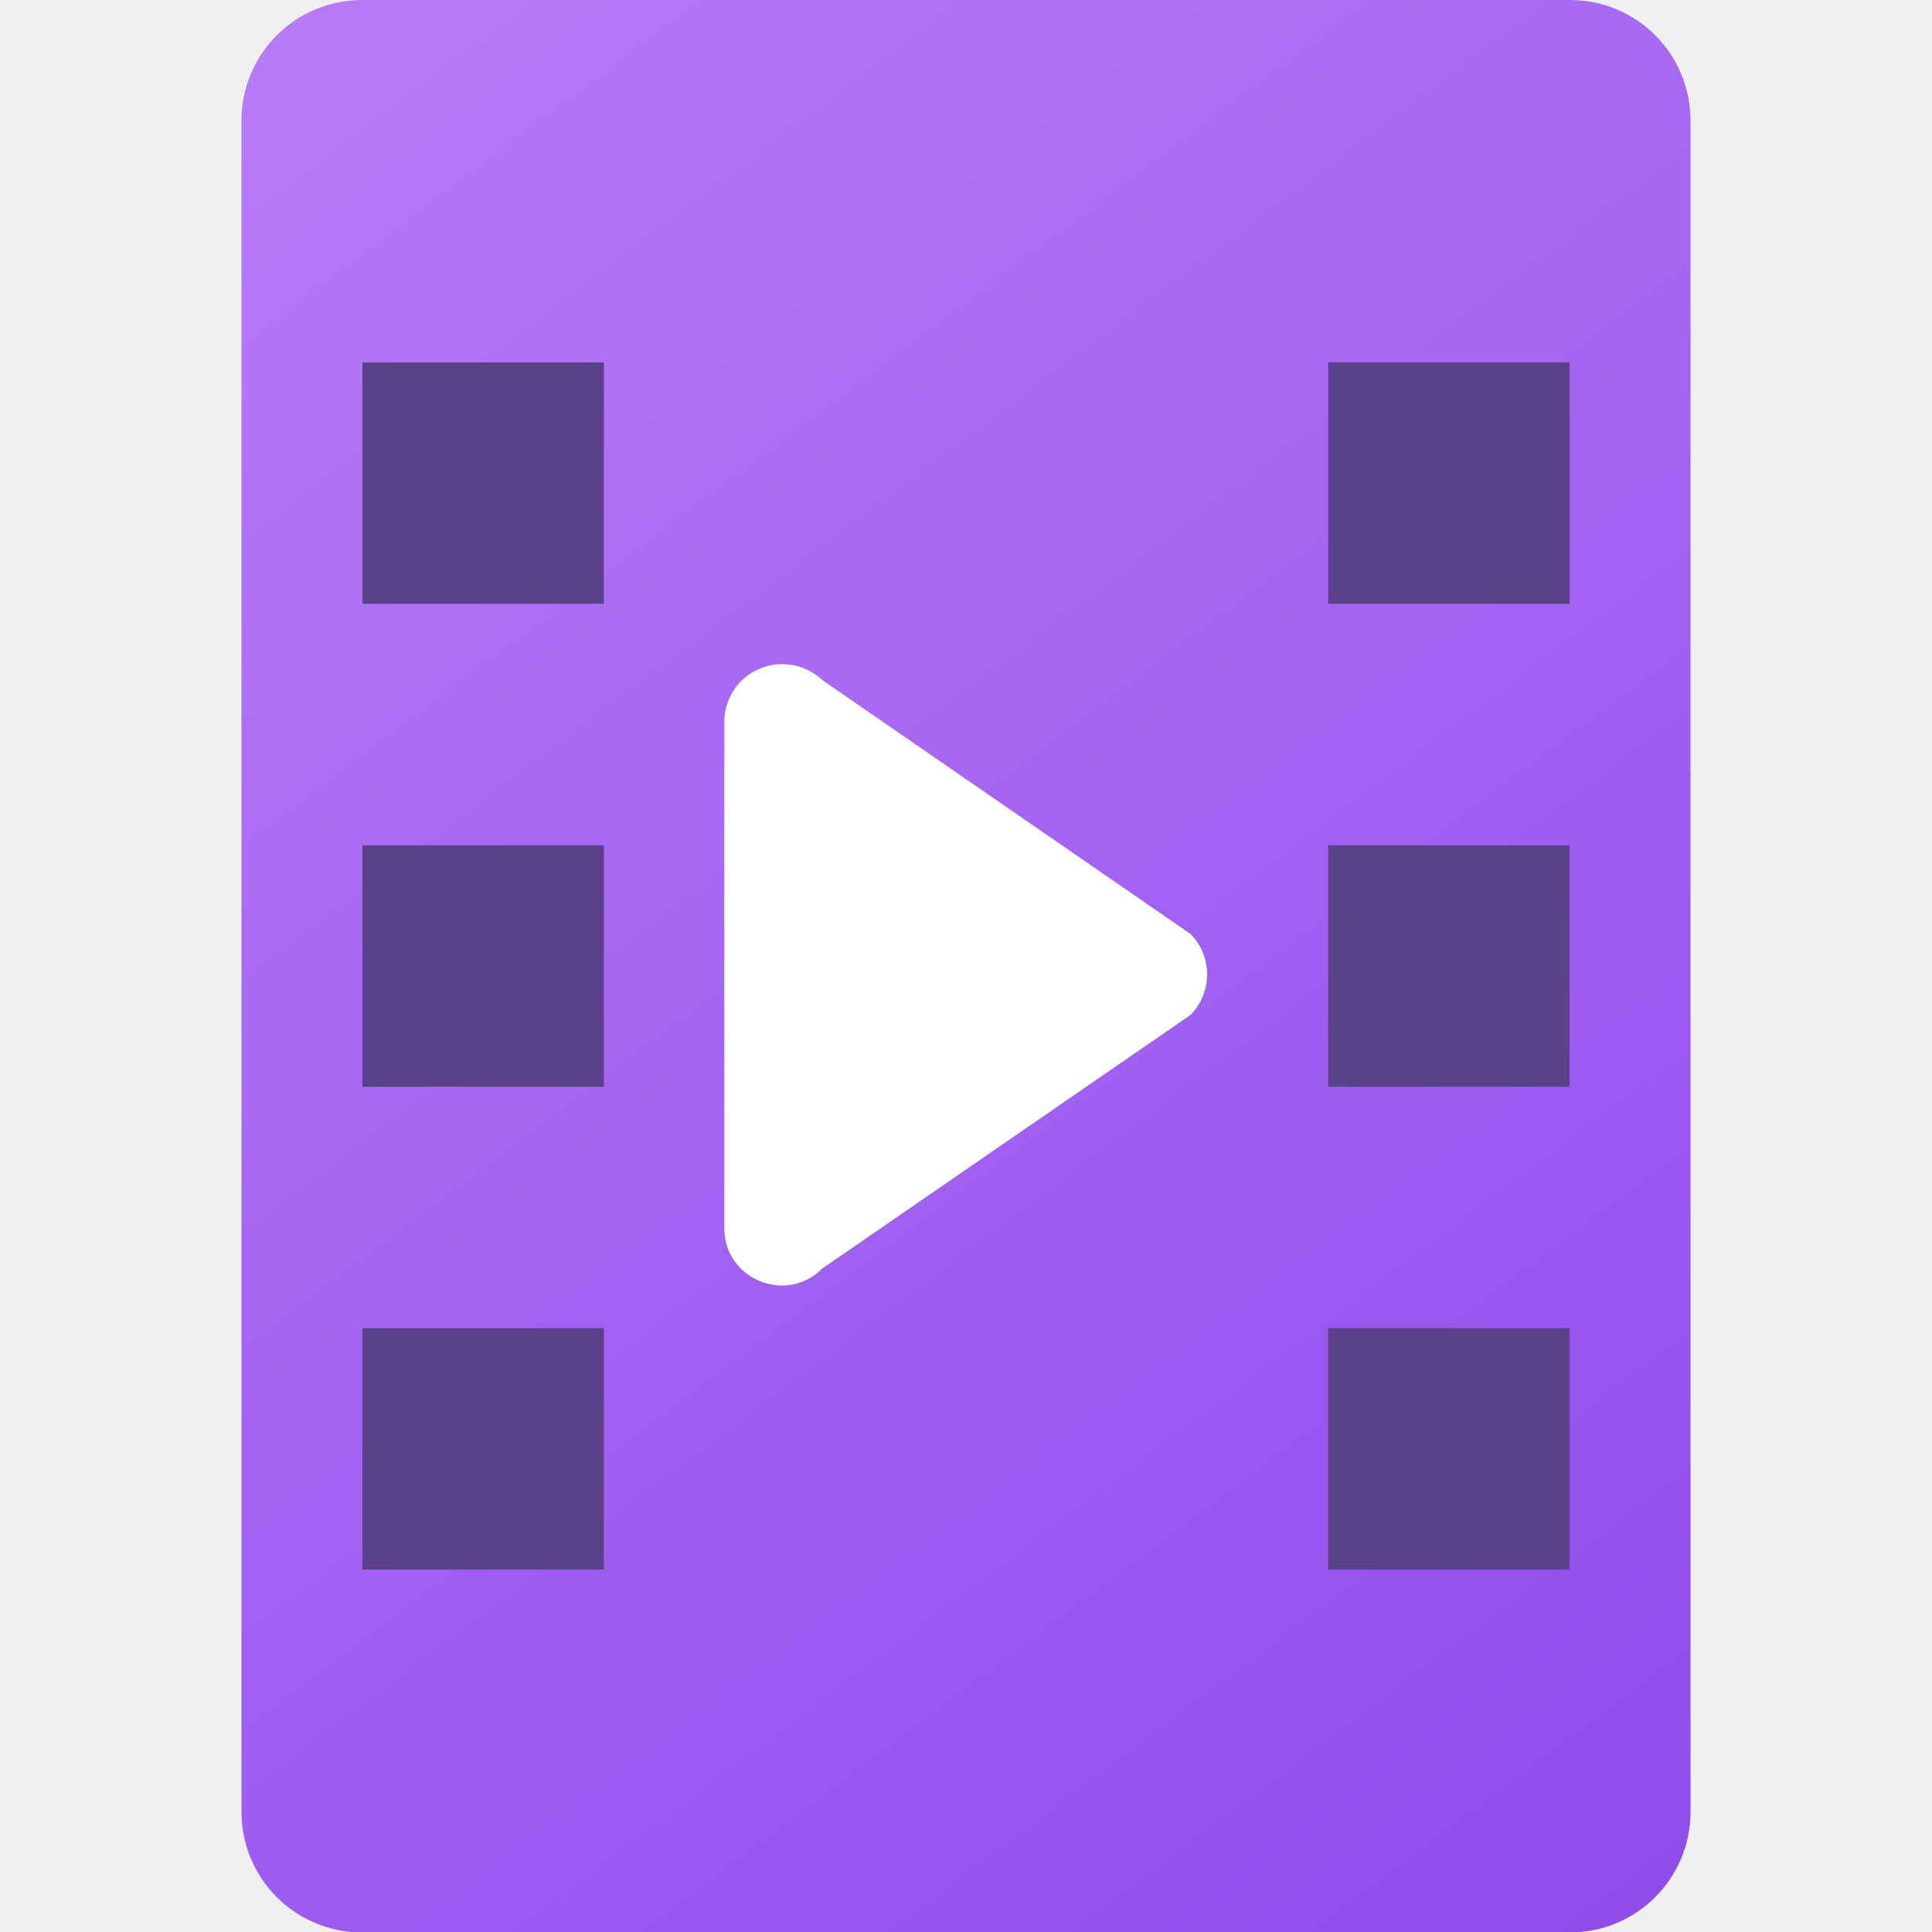
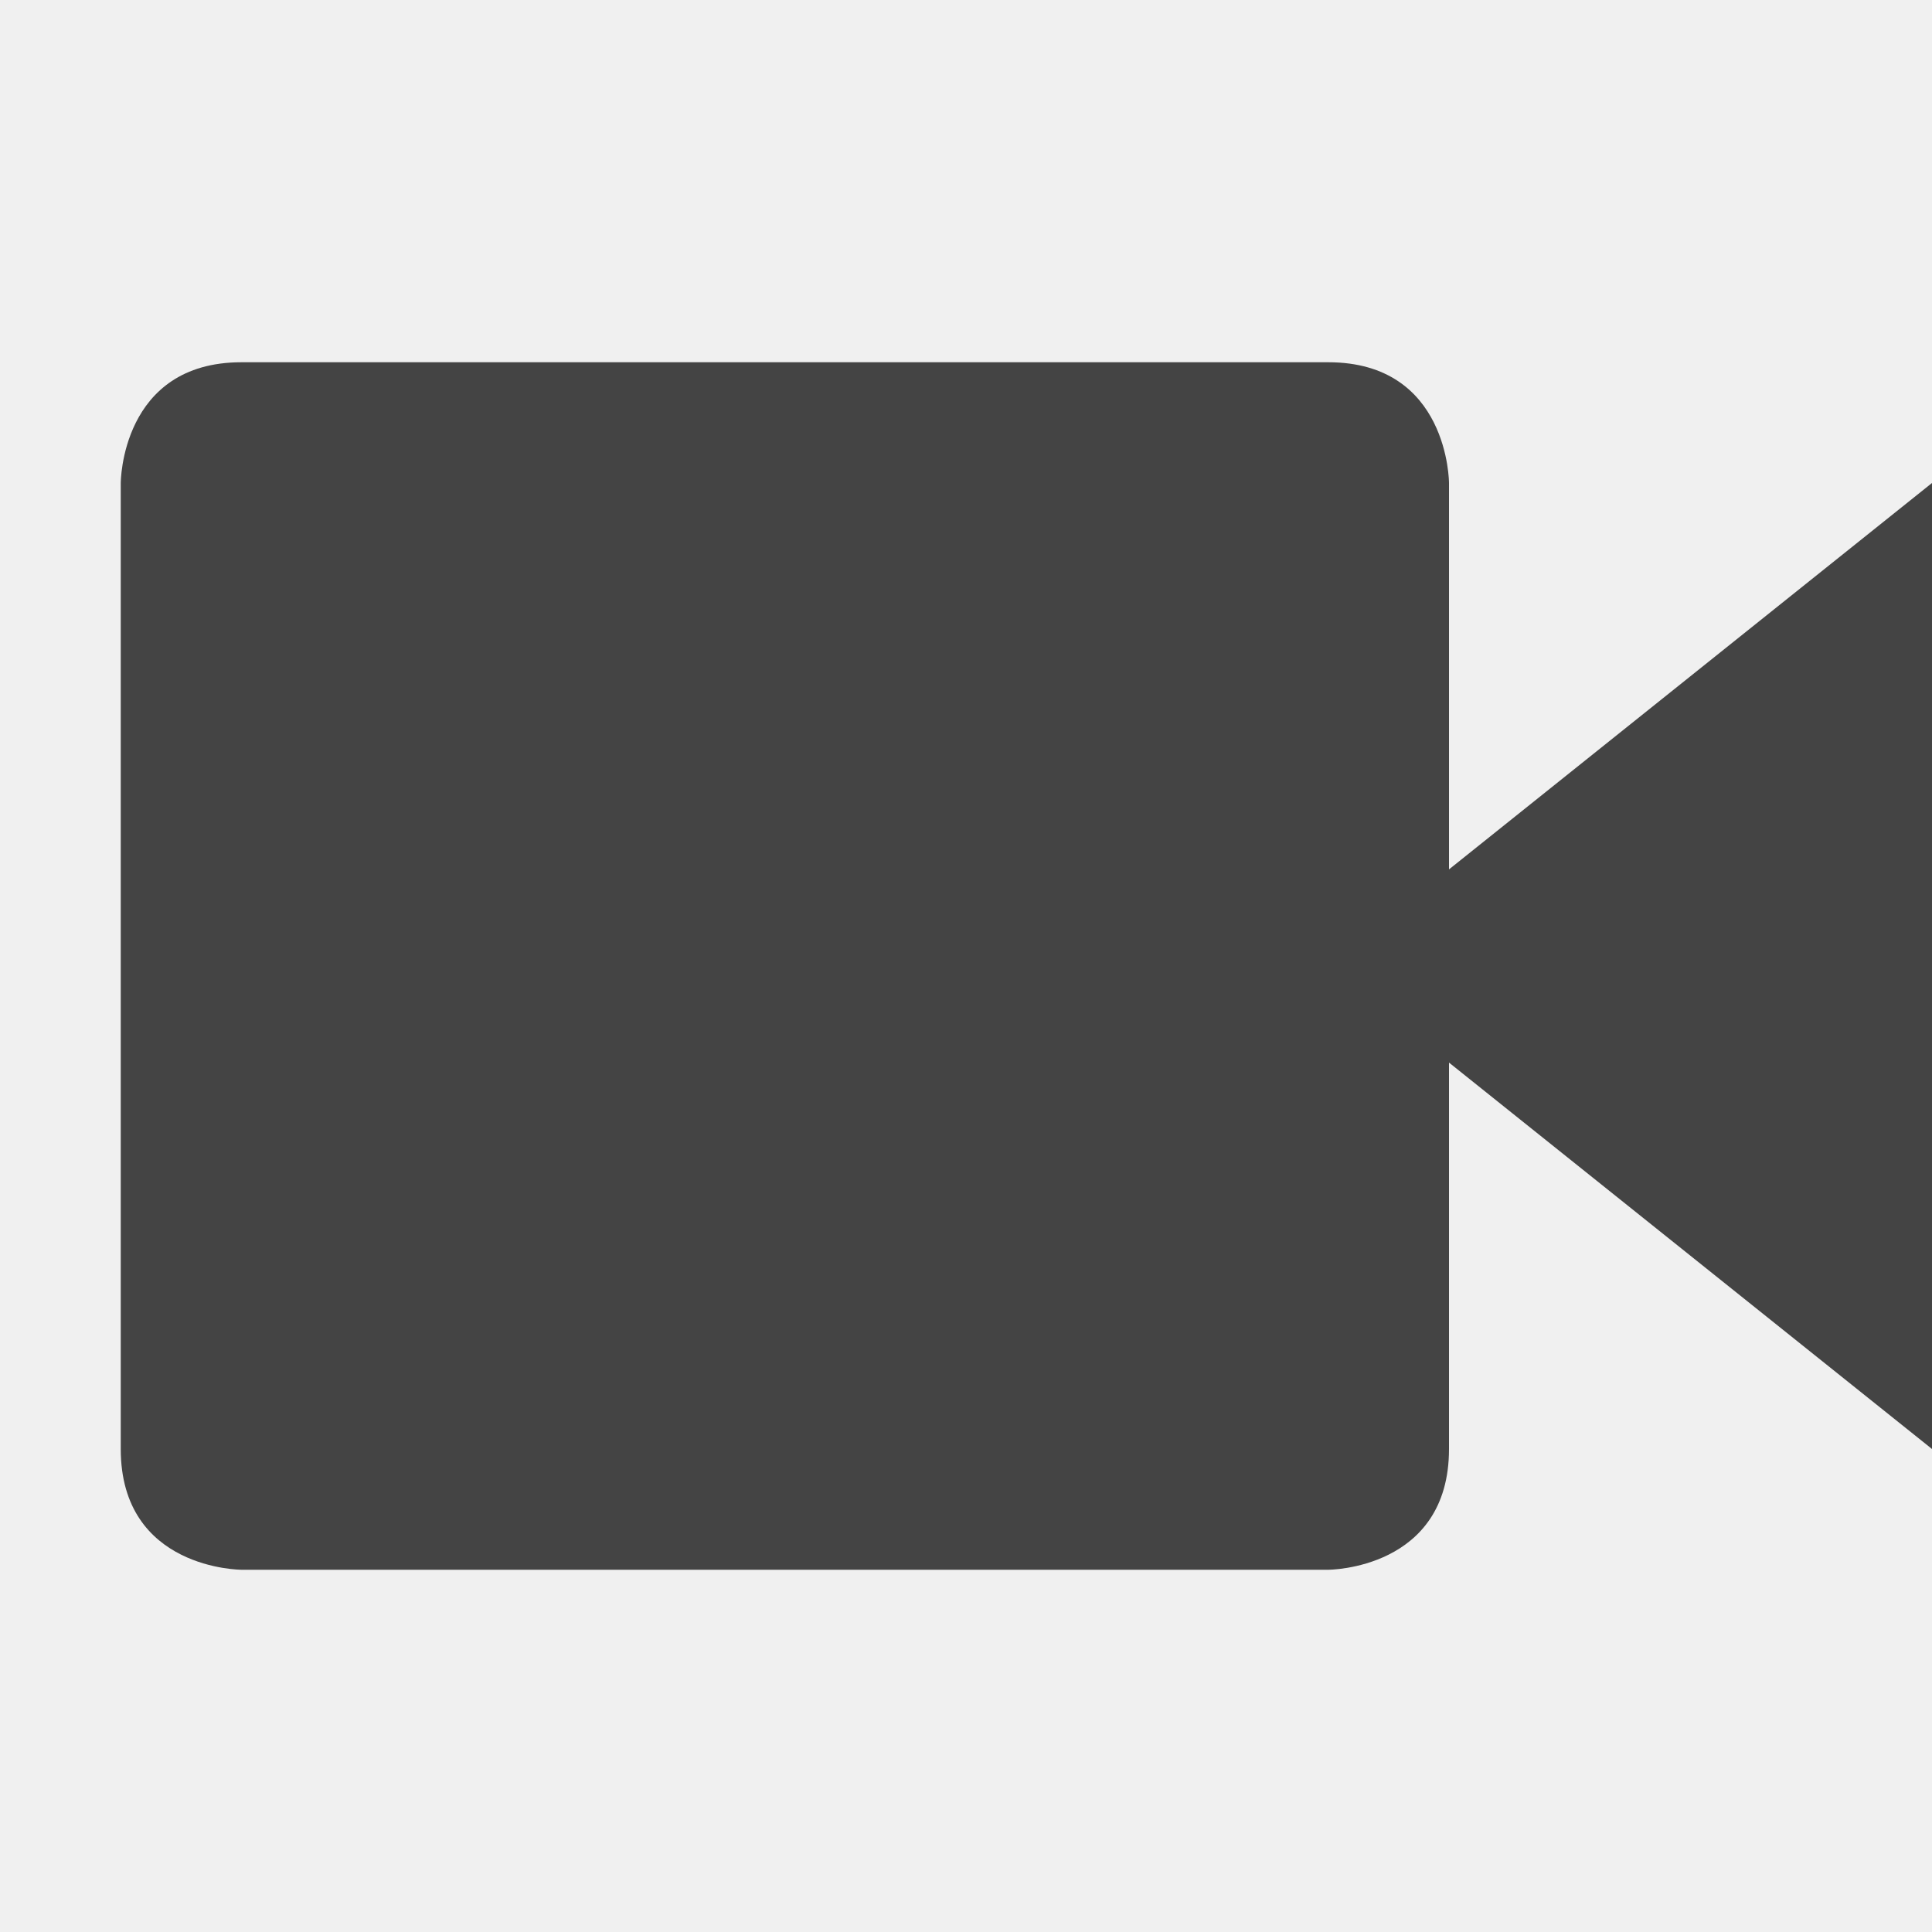
- <svg xmlns="http://www.w3.org/2000/svg" xmlns:xlink="http://www.w3.org/1999/xlink" width="16" height="16" viewBox="0 0 4.233 4.233" version="1.1" id="svg5">
-   <defs id="defs2">
-     <linearGradient id="linearGradient11972">
-       <stop style="stop-color:#b87bf7;stop-opacity:1" offset="0" id="stop11968" />
-       <stop style="stop-color:#8e4beb;stop-opacity:1" offset="1" id="stop11970" />
-     </linearGradient>
-     <linearGradient xlink:href="#linearGradient11972" id="linearGradient2166" x1="0.563" y1="-0.125" x2="3.738" y2="4.109" gradientUnits="userSpaceOnUse" gradientTransform="translate(-0.03380027,0.1247615)" />
-   </defs>
-   <path id="rect2139" style="opacity:1;fill:url(#linearGradient2166);stroke-width:0.794;stroke-linecap:round;stroke-linejoin:round" d="M 0.794,0 H 3.44 C 3.586,0 3.704,0.118 3.704,0.265 V 3.969 c 0,0.147 -0.118,0.265 -0.265,0.265 H 0.794 c -0.147,0 -0.265,-0.118 -0.265,-0.265 V 0.265 C 0.529,0.118 0.647,0 0.794,0 Z" />
-   <rect style="opacity:1;fill:#5a428b;fill-opacity:1;stroke-width:0.794;stroke-linecap:round;stroke-linejoin:round" id="rect1512" width="0.529" height="0.529" x="0.794" y="0.794" />
-   <rect style="opacity:1;fill:#5a428b;fill-opacity:1;stroke-width:0.794;stroke-linecap:round;stroke-linejoin:round" id="rect1724" width="0.529" height="0.529" x="0.794" y="1.852" />
-   <rect style="opacity:1;fill:#5a428b;fill-opacity:1;stroke-width:0.794;stroke-linecap:round;stroke-linejoin:round" id="rect1828" width="0.529" height="0.529" x="0.794" y="2.91" />
-   <rect style="opacity:1;fill:#5a428b;fill-opacity:1;stroke-width:0.794;stroke-linecap:round;stroke-linejoin:round" id="rect1932" width="0.529" height="0.529" x="2.91" y="0.794" />
-   <rect style="opacity:1;fill:#5a428b;fill-opacity:1;stroke-width:0.794;stroke-linecap:round;stroke-linejoin:round" id="rect1934" width="0.529" height="0.529" x="2.91" y="1.852" />
-   <rect style="opacity:1;fill:#5a428b;fill-opacity:1;stroke-width:0.794;stroke-linecap:round;stroke-linejoin:round" id="rect1936" width="0.529" height="0.529" x="2.91" y="2.91" />
-   <path style="color:#000000;fill:#ffffff;stroke:none;stroke-width:0.949;stroke-linecap:round;stroke-linejoin:round;-inkscape-stroke:none" d="m 1.665,1.465 c -0.047,0.019 -0.077,0.064 -0.078,0.115 v 1.11 c -7.744e-4,0.113 0.136,0.169 0.215,0.089 l 0.806,-0.555 c 0.049,-0.049 0.049,-0.129 0,-0.178 L 1.803,1.491 C 1.766,1.456 1.712,1.445 1.665,1.465 Z" id="path2850" />
+ <svg xmlns="http://www.w3.org/2000/svg" width="16" height="16" version="1.1">
+   <path style="fill:#444444" d="M 2,3 H 11 C 12,3 12,4 12,4 V 12 C 12,13 11,13 11,13 H 2 C 2,13 1,13 1,12 V 4 C 1,4 1,3 2,3 Z M 16,4 V 12 L 11,8 Z" />
</svg>
